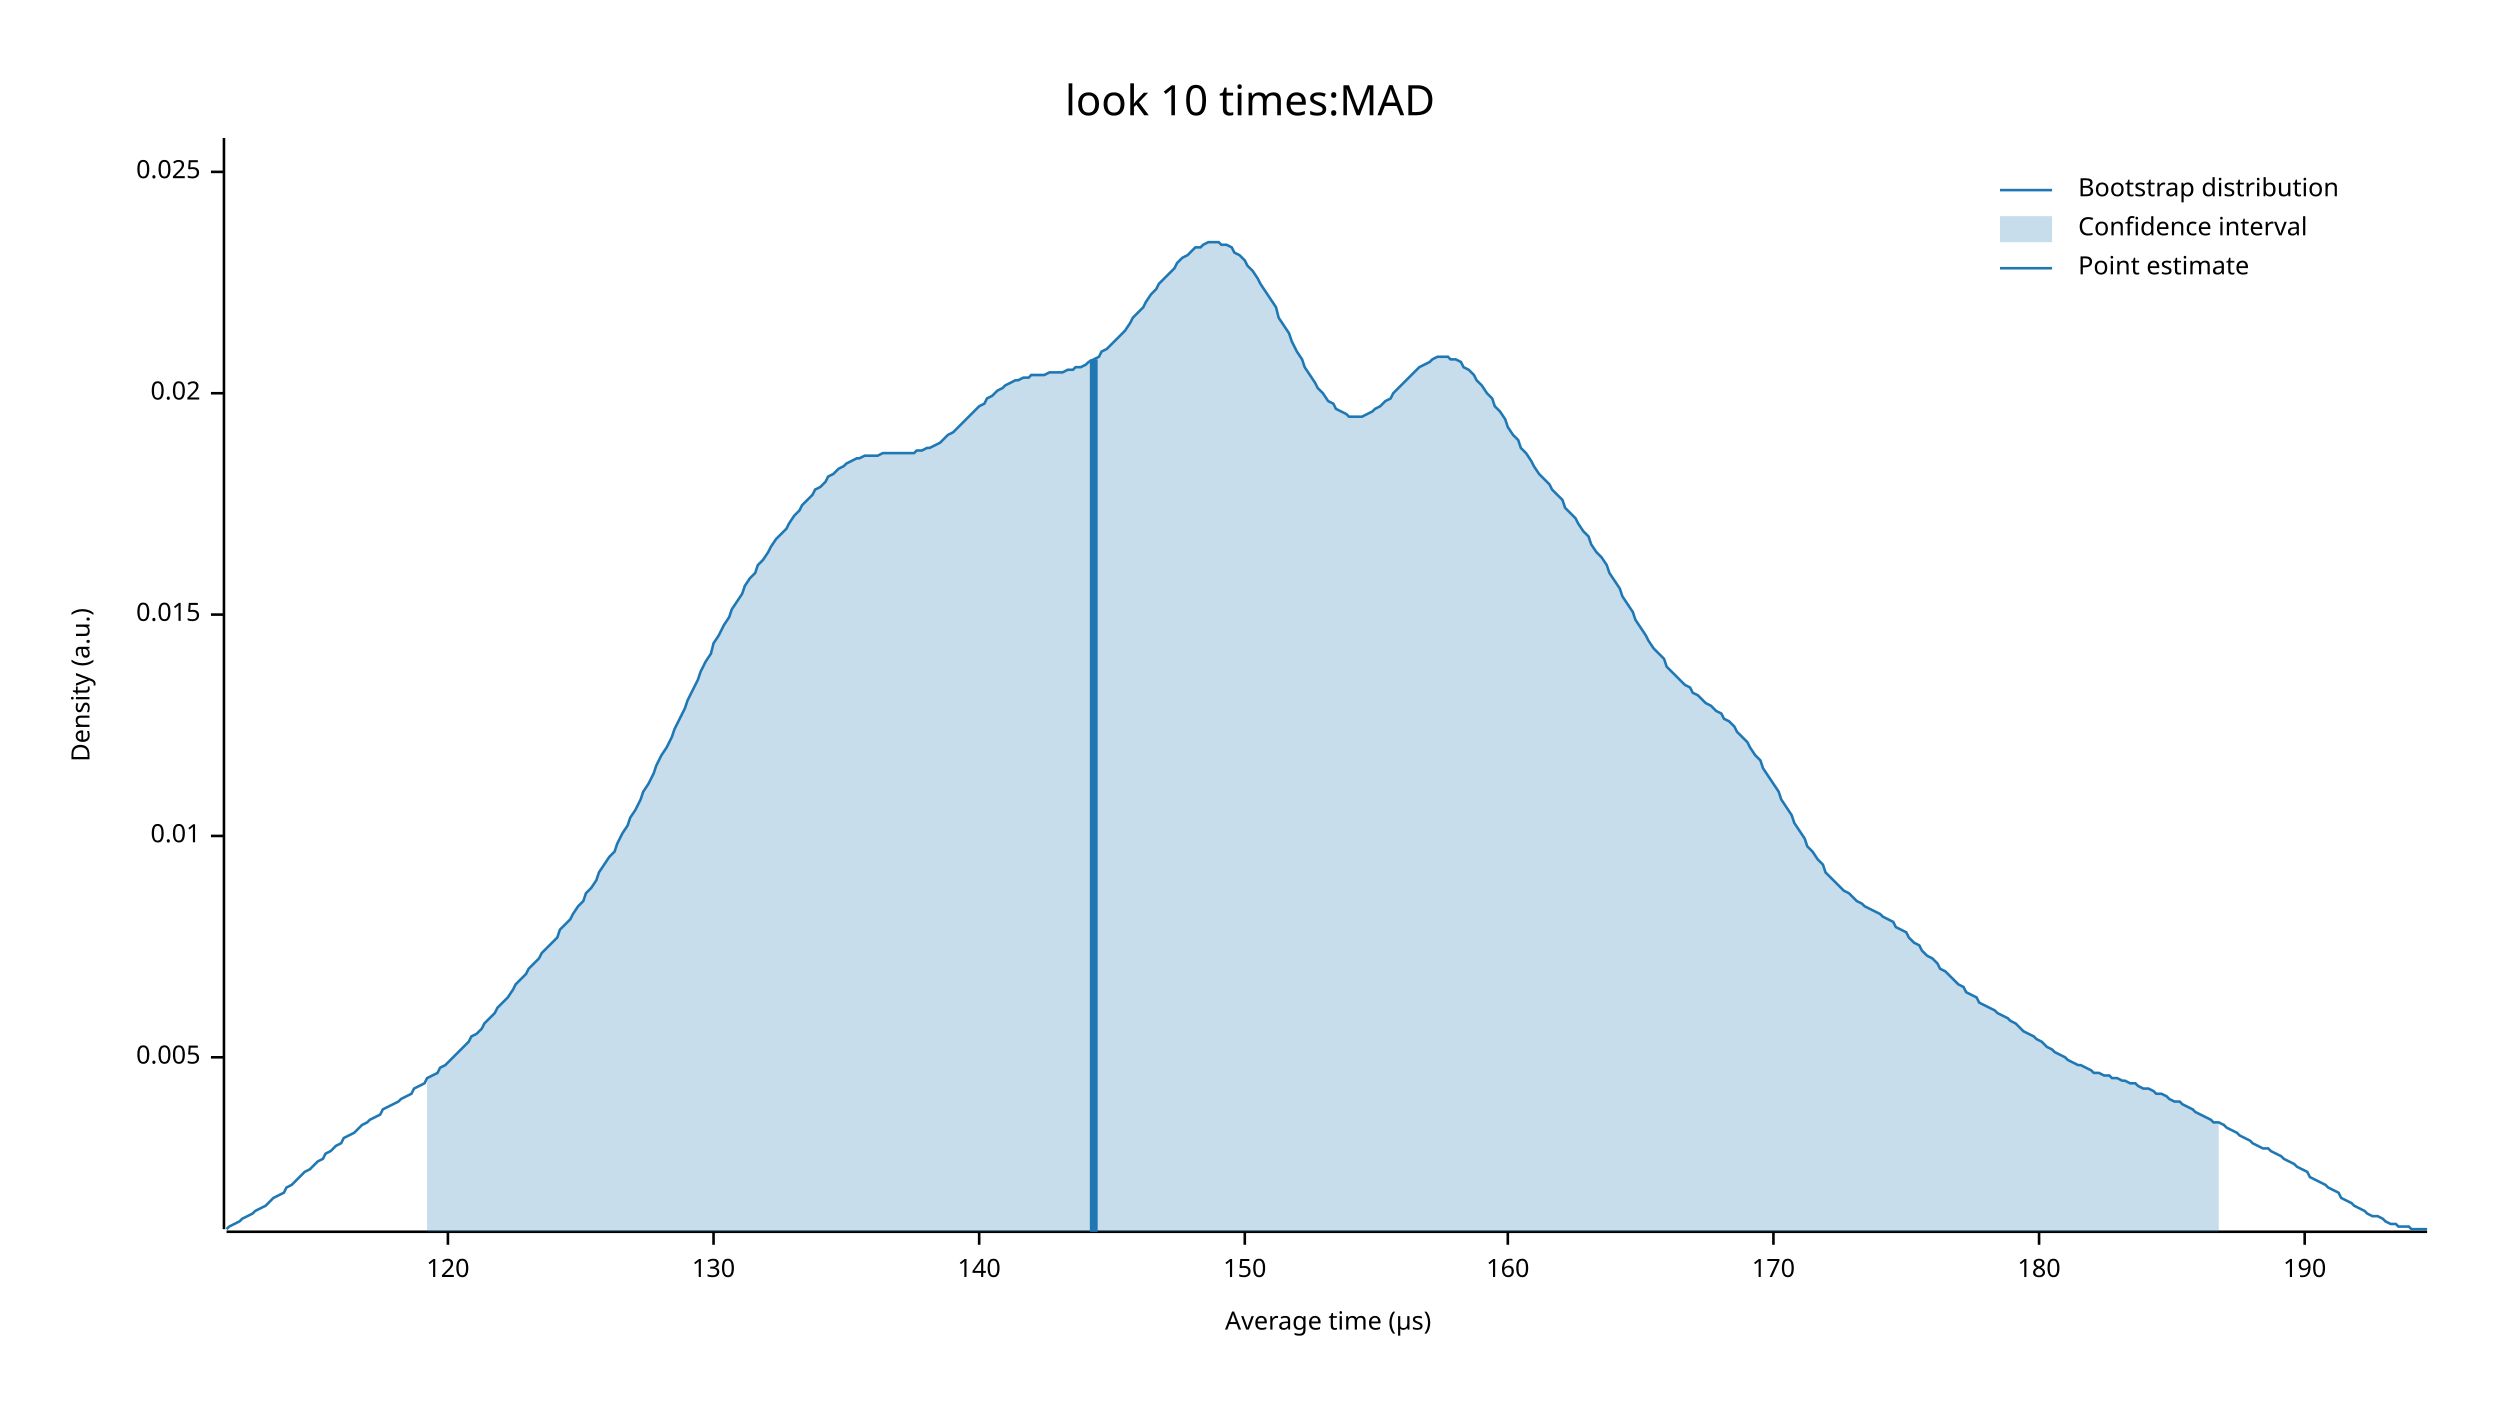
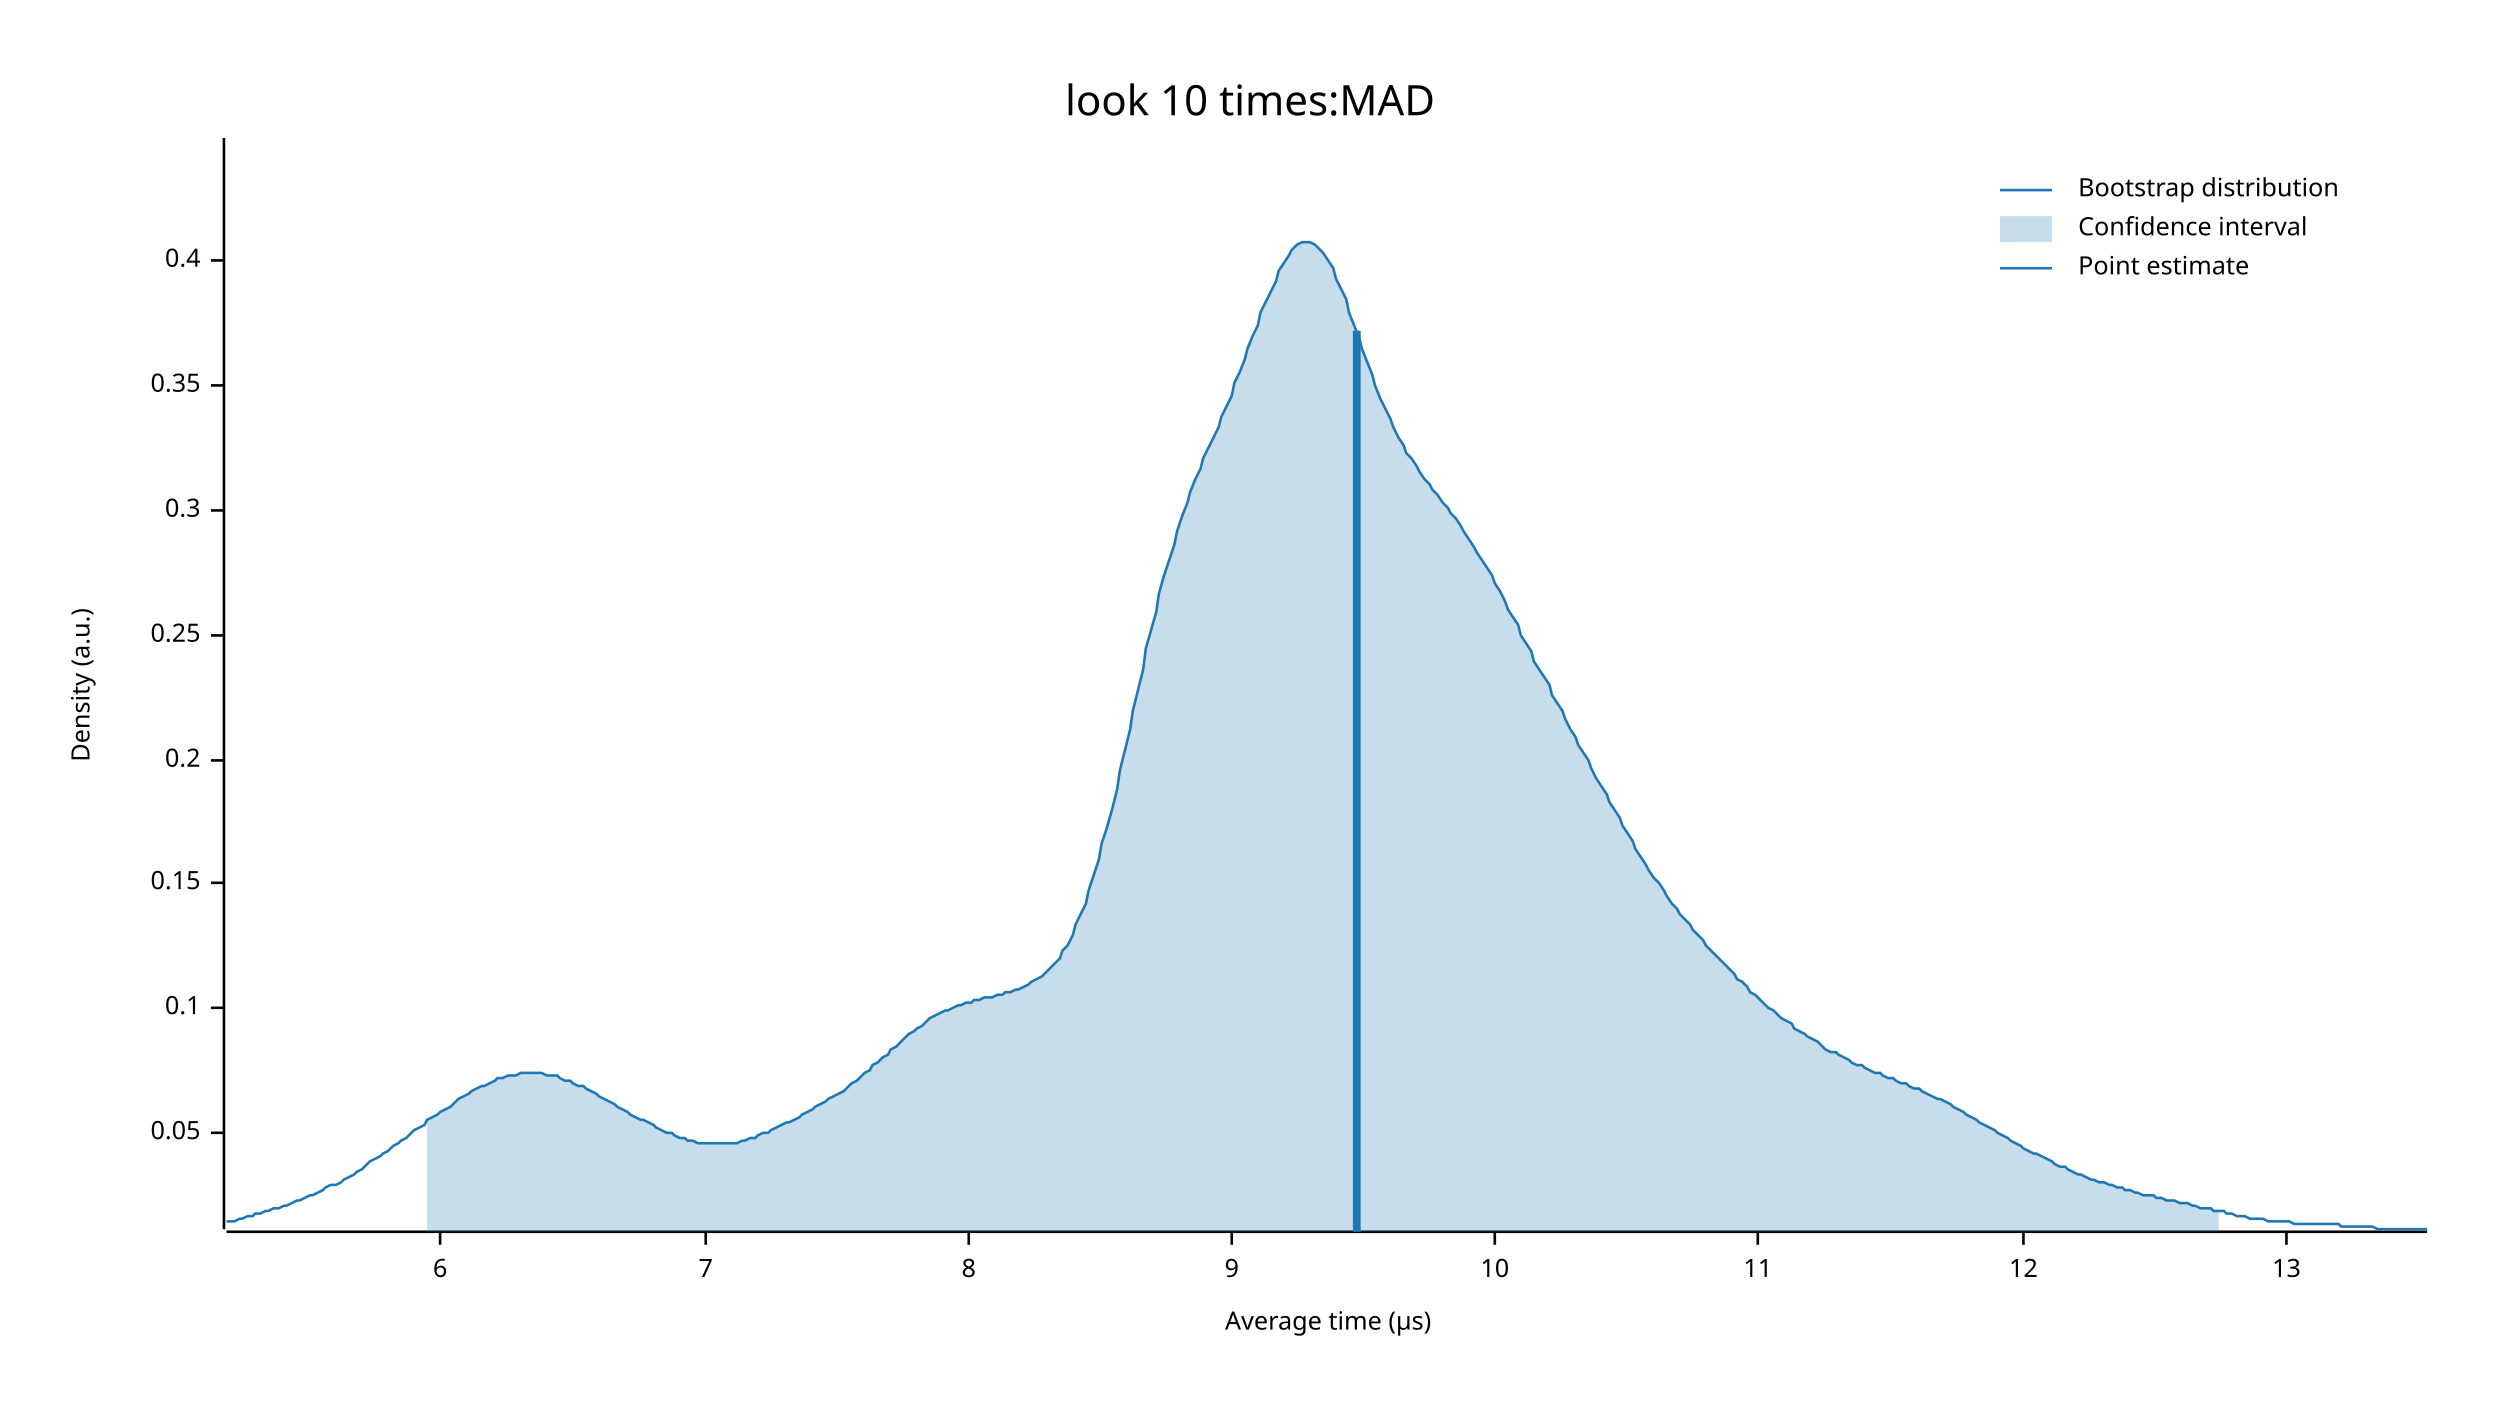
<svg xmlns="http://www.w3.org/2000/svg" width="960" height="540" viewBox="0 0 960 540">
  <text x="480" y="32" dy="0.76em" text-anchor="middle" font-family="sans-serif" font-size="16.129" opacity="1" fill="#000000">
look 10 times:MAD
</text>
  <text x="27" y="263" dy="0.76em" text-anchor="middle" font-family="sans-serif" font-size="9.677" opacity="1" fill="#000000" transform="rotate(270, 27, 263)">
Density (a.u.)
</text>
  <text x="510" y="513" dy="-0.5ex" text-anchor="middle" font-family="sans-serif" font-size="9.677" opacity="1" fill="#000000">
Average time (µs)
</text>
  <polyline fill="none" opacity="1" stroke="#000000" stroke-width="1" points="86,53 86,472 " />
-   <text x="77" y="406" dy="0.5ex" text-anchor="end" font-family="sans-serif" font-size="9.677" opacity="1" fill="#000000">
- 0.005
+   <text x="77" y="435" dy="0.5ex" text-anchor="end" font-family="sans-serif" font-size="9.677" opacity="1" fill="#000000">
+ 0.05
</text>
-   <polyline fill="none" opacity="1" stroke="#000000" stroke-width="1" points="81,406 86,406 " />
-   <text x="77" y="321" dy="0.5ex" text-anchor="end" font-family="sans-serif" font-size="9.677" opacity="1" fill="#000000">
- 0.01
+   <polyline fill="none" opacity="1" stroke="#000000" stroke-width="1" points="81,435 86,435 " />
+   <text x="77" y="387" dy="0.5ex" text-anchor="end" font-family="sans-serif" font-size="9.677" opacity="1" fill="#000000">
+ 0.1
</text>
-   <polyline fill="none" opacity="1" stroke="#000000" stroke-width="1" points="81,321 86,321 " />
-   <text x="77" y="236" dy="0.5ex" text-anchor="end" font-family="sans-serif" font-size="9.677" opacity="1" fill="#000000">
- 0.015
+   <polyline fill="none" opacity="1" stroke="#000000" stroke-width="1" points="81,387 86,387 " />
+   <text x="77" y="339" dy="0.5ex" text-anchor="end" font-family="sans-serif" font-size="9.677" opacity="1" fill="#000000">
+ 0.15
</text>
-   <polyline fill="none" opacity="1" stroke="#000000" stroke-width="1" points="81,236 86,236 " />
-   <text x="77" y="151" dy="0.5ex" text-anchor="end" font-family="sans-serif" font-size="9.677" opacity="1" fill="#000000">
- 0.02
+   <polyline fill="none" opacity="1" stroke="#000000" stroke-width="1" points="81,339 86,339 " />
+   <text x="77" y="292" dy="0.5ex" text-anchor="end" font-family="sans-serif" font-size="9.677" opacity="1" fill="#000000">
+ 0.2
</text>
-   <polyline fill="none" opacity="1" stroke="#000000" stroke-width="1" points="81,151 86,151 " />
-   <text x="77" y="66" dy="0.5ex" text-anchor="end" font-family="sans-serif" font-size="9.677" opacity="1" fill="#000000">
- 0.025
+   <polyline fill="none" opacity="1" stroke="#000000" stroke-width="1" points="81,292 86,292 " />
+   <text x="77" y="244" dy="0.5ex" text-anchor="end" font-family="sans-serif" font-size="9.677" opacity="1" fill="#000000">
+ 0.25
</text>
-   <polyline fill="none" opacity="1" stroke="#000000" stroke-width="1" points="81,66 86,66 " />
+   <polyline fill="none" opacity="1" stroke="#000000" stroke-width="1" points="81,244 86,244 " />
+   <text x="77" y="196" dy="0.5ex" text-anchor="end" font-family="sans-serif" font-size="9.677" opacity="1" fill="#000000">
+ 0.3
+ </text>
+   <polyline fill="none" opacity="1" stroke="#000000" stroke-width="1" points="81,196 86,196 " />
+   <text x="77" y="148" dy="0.5ex" text-anchor="end" font-family="sans-serif" font-size="9.677" opacity="1" fill="#000000">
+ 0.35
+ </text>
+   <polyline fill="none" opacity="1" stroke="#000000" stroke-width="1" points="81,148 86,148 " />
+   <text x="77" y="100" dy="0.5ex" text-anchor="end" font-family="sans-serif" font-size="9.677" opacity="1" fill="#000000">
+ 0.4
+ </text>
+   <polyline fill="none" opacity="1" stroke="#000000" stroke-width="1" points="81,100 86,100 " />
  <polyline fill="none" opacity="1" stroke="#000000" stroke-width="1" points="87,473 932,473 " />
-   <text x="172" y="483" dy="0.76em" text-anchor="middle" font-family="sans-serif" font-size="9.677" opacity="1" fill="#000000">
- 120
+   <text x="169" y="483" dy="0.76em" text-anchor="middle" font-family="sans-serif" font-size="9.677" opacity="1" fill="#000000">
+ 6
</text>
-   <polyline fill="none" opacity="1" stroke="#000000" stroke-width="1" points="172,473 172,478 " />
-   <text x="274" y="483" dy="0.76em" text-anchor="middle" font-family="sans-serif" font-size="9.677" opacity="1" fill="#000000">
- 130
+   <polyline fill="none" opacity="1" stroke="#000000" stroke-width="1" points="169,473 169,478 " />
+   <text x="271" y="483" dy="0.76em" text-anchor="middle" font-family="sans-serif" font-size="9.677" opacity="1" fill="#000000">
+ 7
</text>
-   <polyline fill="none" opacity="1" stroke="#000000" stroke-width="1" points="274,473 274,478 " />
-   <text x="376" y="483" dy="0.76em" text-anchor="middle" font-family="sans-serif" font-size="9.677" opacity="1" fill="#000000">
- 140
+   <polyline fill="none" opacity="1" stroke="#000000" stroke-width="1" points="271,473 271,478 " />
+   <text x="372" y="483" dy="0.76em" text-anchor="middle" font-family="sans-serif" font-size="9.677" opacity="1" fill="#000000">
+ 8
</text>
-   <polyline fill="none" opacity="1" stroke="#000000" stroke-width="1" points="376,473 376,478 " />
-   <text x="478" y="483" dy="0.76em" text-anchor="middle" font-family="sans-serif" font-size="9.677" opacity="1" fill="#000000">
- 150
+   <polyline fill="none" opacity="1" stroke="#000000" stroke-width="1" points="372,473 372,478 " />
+   <text x="473" y="483" dy="0.76em" text-anchor="middle" font-family="sans-serif" font-size="9.677" opacity="1" fill="#000000">
+ 9
</text>
-   <polyline fill="none" opacity="1" stroke="#000000" stroke-width="1" points="478,473 478,478 " />
-   <text x="579" y="483" dy="0.76em" text-anchor="middle" font-family="sans-serif" font-size="9.677" opacity="1" fill="#000000">
- 160
+   <polyline fill="none" opacity="1" stroke="#000000" stroke-width="1" points="473,473 473,478 " />
+   <text x="574" y="483" dy="0.76em" text-anchor="middle" font-family="sans-serif" font-size="9.677" opacity="1" fill="#000000">
+ 10
</text>
-   <polyline fill="none" opacity="1" stroke="#000000" stroke-width="1" points="579,473 579,478 " />
-   <text x="681" y="483" dy="0.76em" text-anchor="middle" font-family="sans-serif" font-size="9.677" opacity="1" fill="#000000">
- 170
+   <polyline fill="none" opacity="1" stroke="#000000" stroke-width="1" points="574,473 574,478 " />
+   <text x="675" y="483" dy="0.76em" text-anchor="middle" font-family="sans-serif" font-size="9.677" opacity="1" fill="#000000">
+ 11
</text>
-   <polyline fill="none" opacity="1" stroke="#000000" stroke-width="1" points="681,473 681,478 " />
-   <text x="783" y="483" dy="0.76em" text-anchor="middle" font-family="sans-serif" font-size="9.677" opacity="1" fill="#000000">
- 180
+   <polyline fill="none" opacity="1" stroke="#000000" stroke-width="1" points="675,473 675,478 " />
+   <text x="777" y="483" dy="0.76em" text-anchor="middle" font-family="sans-serif" font-size="9.677" opacity="1" fill="#000000">
+ 12
</text>
-   <polyline fill="none" opacity="1" stroke="#000000" stroke-width="1" points="783,473 783,478 " />
-   <text x="885" y="483" dy="0.76em" text-anchor="middle" font-family="sans-serif" font-size="9.677" opacity="1" fill="#000000">
- 190
+   <polyline fill="none" opacity="1" stroke="#000000" stroke-width="1" points="777,473 777,478 " />
+   <text x="878" y="483" dy="0.76em" text-anchor="middle" font-family="sans-serif" font-size="9.677" opacity="1" fill="#000000">
+ 13
</text>
-   <polyline fill="none" opacity="1" stroke="#000000" stroke-width="1" points="885,473 885,478 " />
-   <polyline fill="none" opacity="1" stroke="#1F78B4" stroke-width="1" points="87,472 88,471 90,470 92,469 93,468 95,467 97,466 98,465 100,464 102,463 103,462 105,460 107,459 109,458 110,456 112,455 114,453 115,452 117,450 119,449 120,448 122,446 124,445 125,443 127,442 129,440 131,439 132,437 134,436 136,435 137,434 139,432 141,431 142,430 144,429 146,428 147,426 149,425 151,424 153,423 154,422 156,421 158,420 159,418 161,417 163,416 164,414 166,413 168,412 169,410 171,409 173,407 175,405 176,404 178,402 180,400 181,398 183,397 185,395 186,393 188,391 190,389 191,387 193,385 195,383 197,380 198,378 200,376 202,374 203,372 205,370 207,368 208,366 210,364 212,362 214,360 215,357 217,355 219,353 220,351 222,348 224,346 225,343 227,341 229,338 230,335 232,332 234,329 236,327 237,324 239,320 241,317 242,314 244,311 246,307 247,304 249,301 251,297 252,294 254,290 256,287 258,283 259,280 261,276 263,272 264,269 266,265 268,261 269,258 271,254 273,251 274,247 276,244 278,240 280,237 281,234 283,231 285,228 286,225 288,222 290,220 291,217 293,215 295,212 296,210 298,207 300,205 302,203 303,201 305,198 307,196 308,194 310,192 312,190 313,188 315,187 317,185 318,183 320,182 322,180 324,179 325,178 327,177 329,176 330,176 332,175 334,175 335,175 337,175 339,174 341,174 342,174 344,174 346,174 347,174 349,174 351,174 352,173 354,173 356,172 357,172 359,171 361,170 363,168 364,167 366,166 368,164 369,163 371,161 373,159 374,158 376,156 378,155 379,153 381,152 383,150 385,149 386,148 388,147 390,146 391,146 393,145 395,145 396,144 398,144 400,144 401,144 403,143 405,143 407,143 408,143 410,142 412,142 413,141 415,141 417,140 418,139 420,138 422,137 423,135 425,134 427,132 429,130 430,129 432,127 434,124 435,122 437,120 439,118 440,116 442,113 444,111 445,109 447,107 449,105 451,103 452,101 454,99 456,98 457,97 459,95 461,95 462,94 464,93 466,93 468,93 469,94 471,94 473,95 474,97 476,98 478,100 479,102 481,104 483,107 484,109 486,112 488,115 490,118 491,122 493,125 495,128 496,131 498,135 500,138 501,141 503,144 505,147 506,149 508,151 510,154 512,155 513,157 515,158 517,159 518,160 520,160 522,160 523,160 525,159 527,158 528,157 530,156 532,154 534,153 535,151 537,149 539,147 540,146 542,144 544,142 545,141 547,140 549,139 550,138 552,137 554,137 556,137 557,138 559,138 561,139 562,141 564,142 566,144 567,146 569,148 571,151 573,153 574,156 576,158 578,161 579,164 581,167 583,169 584,172 586,174 588,177 589,179 591,182 593,184 595,186 596,188 598,190 600,192 601,195 603,197 605,199 606,201 608,204 610,206 611,209 613,212 615,214 617,217 618,220 620,223 622,226 623,229 625,232 627,235 628,238 630,241 632,244 633,246 635,249 637,251 639,253 640,256 642,258 644,260 645,261 647,263 649,264 650,266 652,267 654,269 655,270 657,271 659,273 661,274 662,276 664,277 666,279 667,281 669,283 671,285 672,287 674,290 676,292 677,295 679,298 681,301 683,304 684,307 686,310 688,313 689,316 691,319 693,322 694,325 696,327 698,330 700,332 701,335 703,337 705,339 706,340 708,342 710,343 711,344 713,346 715,347 716,348 718,349 720,350 722,351 723,352 725,353 727,354 728,356 730,357 732,358 733,360 735,362 737,363 738,365 740,367 742,368 744,370 745,372 747,373 749,375 750,376 752,378 754,379 755,381 757,382 759,383 760,385 762,386 764,387 766,388 767,389 769,390 771,391 772,392 774,393 776,395 777,396 779,397 781,398 782,399 784,400 786,402 788,403 789,404 791,405 793,406 794,407 796,408 798,409 799,409 801,410 803,411 804,412 806,412 808,413 810,413 811,414 813,414 815,415 816,415 818,416 820,416 821,417 823,418 825,418 827,419 828,420 830,420 832,421 833,422 835,423 837,423 838,424 840,425 842,426 843,427 845,428 847,429 849,430 850,431 852,431 854,432 855,433 857,434 859,435 860,436 862,437 864,438 865,439 867,440 869,441 871,441 872,442 874,443 876,444 877,445 879,446 881,447 882,448 884,449 886,450 887,452 889,453 891,454 893,455 894,456 896,457 898,458 899,460 901,461 903,462 904,463 906,464 908,465 909,466 911,467 913,467 915,468 916,469 918,470 920,470 921,471 923,471 925,471 926,472 928,472 930,472 932,472 " />
-   <polygon opacity="0.25" fill="#1F78B4" points="164,414 166,413 168,412 169,410 171,409 173,407 175,405 176,404 178,402 180,400 181,398 183,397 185,395 186,393 188,391 190,389 191,387 193,385 195,383 197,380 198,378 200,376 202,374 203,372 205,370 207,368 208,366 210,364 212,362 214,360 215,357 217,355 219,353 220,351 222,348 224,346 225,343 227,341 229,338 230,335 232,332 234,329 236,327 237,324 239,320 241,317 242,314 244,311 246,307 247,304 249,301 251,297 252,294 254,290 256,287 258,283 259,280 261,276 263,272 264,269 266,265 268,261 269,258 271,254 273,251 274,247 276,244 278,240 280,237 281,234 283,231 285,228 286,225 288,222 290,220 291,217 293,215 295,212 296,210 298,207 300,205 302,203 303,201 305,198 307,196 308,194 310,192 312,190 313,188 315,187 317,185 318,183 320,182 322,180 324,179 325,178 327,177 329,176 330,176 332,175 334,175 335,175 337,175 339,174 341,174 342,174 344,174 346,174 347,174 349,174 351,174 352,173 354,173 356,172 357,172 359,171 361,170 363,168 364,167 366,166 368,164 369,163 371,161 373,159 374,158 376,156 378,155 379,153 381,152 383,150 385,149 386,148 388,147 390,146 391,146 393,145 395,145 396,144 398,144 400,144 401,144 403,143 405,143 407,143 408,143 410,142 412,142 413,141 415,141 417,140 418,139 420,138 422,137 423,135 425,134 427,132 429,130 430,129 432,127 434,124 435,122 437,120 439,118 440,116 442,113 444,111 445,109 447,107 449,105 451,103 452,101 454,99 456,98 457,97 459,95 461,95 462,94 464,93 466,93 468,93 469,94 471,94 473,95 474,97 476,98 478,100 479,102 481,104 483,107 484,109 486,112 488,115 490,118 491,122 493,125 495,128 496,131 498,135 500,138 501,141 503,144 505,147 506,149 508,151 510,154 512,155 513,157 515,158 517,159 518,160 520,160 522,160 523,160 525,159 527,158 528,157 530,156 532,154 534,153 535,151 537,149 539,147 540,146 542,144 544,142 545,141 547,140 549,139 550,138 552,137 554,137 556,137 557,138 559,138 561,139 562,141 564,142 566,144 567,146 569,148 571,151 573,153 574,156 576,158 578,161 579,164 581,167 583,169 584,172 586,174 588,177 589,179 591,182 593,184 595,186 596,188 598,190 600,192 601,195 603,197 605,199 606,201 608,204 610,206 611,209 613,212 615,214 617,217 618,220 620,223 622,226 623,229 625,232 627,235 628,238 630,241 632,244 633,246 635,249 637,251 639,253 640,256 642,258 644,260 645,261 647,263 649,264 650,266 652,267 654,269 655,270 657,271 659,273 661,274 662,276 664,277 666,279 667,281 669,283 671,285 672,287 674,290 676,292 677,295 679,298 681,301 683,304 684,307 686,310 688,313 689,316 691,319 693,322 694,325 696,327 698,330 700,332 701,335 703,337 705,339 706,340 708,342 710,343 711,344 713,346 715,347 716,348 718,349 720,350 722,351 723,352 725,353 727,354 728,356 730,357 732,358 733,360 735,362 737,363 738,365 740,367 742,368 744,370 745,372 747,373 749,375 750,376 752,378 754,379 755,381 757,382 759,383 760,385 762,386 764,387 766,388 767,389 769,390 771,391 772,392 774,393 776,395 777,396 779,397 781,398 782,399 784,400 786,402 788,403 789,404 791,405 793,406 794,407 796,408 798,409 799,409 801,410 803,411 804,412 806,412 808,413 810,413 811,414 813,414 815,415 816,415 818,416 820,416 821,417 823,418 825,418 827,419 828,420 830,420 832,421 833,422 835,423 837,423 838,424 840,425 842,426 843,427 845,428 847,429 849,430 850,431 852,431 852,473 164,473 " />
-   <polyline fill="none" opacity="1" stroke="#1F78B4" stroke-width="3" points="420,473 420,138 " />
+   <polyline fill="none" opacity="1" stroke="#000000" stroke-width="1" points="878,473 878,478 " />
+   <polyline fill="none" opacity="1" stroke="#1F78B4" stroke-width="1" points="87,469 88,469 90,469 92,468 93,468 95,467 97,467 98,466 100,466 102,465 103,465 105,464 107,464 109,463 110,463 112,462 114,461 115,461 117,460 119,459 120,459 122,458 124,457 125,456 127,455 129,455 131,454 132,453 134,452 136,451 137,450 139,449 141,447 142,446 144,445 146,444 147,443 149,442 151,440 153,439 154,438 156,437 158,435 159,434 161,433 163,432 164,430 166,429 168,428 169,427 171,426 173,425 175,423 176,422 178,421 180,420 181,419 183,418 185,417 186,417 188,416 190,415 191,414 193,414 195,413 197,413 198,413 200,412 202,412 203,412 205,412 207,412 208,412 210,413 212,413 214,413 215,414 217,415 219,415 220,416 222,417 224,417 225,418 227,419 229,420 230,421 232,422 234,423 236,424 237,425 239,426 241,427 242,428 244,429 246,430 247,430 249,431 251,432 252,433 254,434 256,435 258,435 259,436 261,437 263,437 264,438 266,438 268,439 269,439 271,439 273,439 274,439 276,439 278,439 280,439 281,439 283,439 285,438 286,438 288,437 290,437 291,436 293,435 295,435 296,434 298,433 300,432 302,431 303,431 305,430 307,429 308,428 310,427 312,426 313,425 315,424 317,423 318,422 320,421 322,420 324,419 325,418 327,416 329,415 330,414 332,412 334,411 335,409 337,408 339,406 341,405 342,403 344,402 346,400 347,399 349,397 351,396 352,395 354,394 356,392 357,391 359,390 361,389 363,388 364,388 366,387 368,386 369,386 371,385 373,385 374,384 376,384 378,383 379,383 381,383 383,382 385,382 386,381 388,381 390,380 391,380 393,379 395,378 396,377 398,376 400,375 401,374 403,372 405,370 407,368 408,365 410,363 412,359 413,355 415,351 417,347 418,342 420,336 422,330 423,324 425,318 427,311 429,303 430,296 432,288 434,280 435,273 437,265 439,257 440,249 442,242 444,235 445,228 447,221 449,215 451,209 452,204 454,198 456,193 457,189 459,184 461,180 462,176 464,172 466,168 468,164 469,160 471,156 473,152 474,147 476,143 478,138 479,134 481,129 483,125 484,120 486,116 488,112 490,108 491,104 493,101 495,98 496,96 498,94 500,93 501,93 503,93 505,94 506,95 508,97 510,100 512,103 513,107 515,111 517,115 518,120 520,125 522,130 523,134 525,139 527,144 528,148 530,153 532,157 534,161 535,164 537,168 539,171 540,174 542,176 544,179 545,181 547,184 549,186 550,188 552,190 554,193 556,195 557,197 559,199 561,202 562,204 564,207 566,210 567,212 569,215 571,218 573,221 574,224 576,227 578,231 579,234 581,237 583,240 584,244 586,247 588,250 589,254 591,257 593,260 595,263 596,267 598,270 600,273 601,276 603,280 605,283 606,286 608,289 610,292 611,295 613,299 615,302 617,305 618,308 620,311 622,314 623,317 625,320 627,323 628,326 630,329 632,332 633,334 635,337 637,339 639,342 640,344 642,347 644,349 645,351 647,353 649,355 650,357 652,359 654,361 655,363 657,365 659,367 661,369 662,370 664,372 666,374 667,376 669,377 671,379 672,381 674,382 676,384 677,385 679,387 681,388 683,390 684,391 686,392 688,393 689,395 691,396 693,397 694,398 696,399 698,400 700,402 701,403 703,404 705,404 706,405 708,406 710,407 711,408 713,409 715,409 716,410 718,411 720,412 722,412 723,413 725,414 727,414 728,415 730,416 732,416 733,417 735,418 737,418 738,419 740,420 742,421 744,422 745,422 747,423 749,424 750,425 752,426 754,427 755,428 757,429 759,430 760,431 762,432 764,433 766,434 767,435 769,436 771,437 772,438 774,439 776,440 777,441 779,442 781,443 782,443 784,444 786,445 788,446 789,447 791,448 793,448 794,449 796,450 798,451 799,451 801,452 803,453 804,453 806,454 808,454 810,455 811,455 813,456 815,456 816,457 818,457 820,458 821,458 823,459 825,459 827,459 828,460 830,460 832,461 833,461 835,461 837,462 838,462 840,462 842,463 843,463 845,464 847,464 849,464 850,465 852,465 854,465 855,466 857,466 859,467 860,467 862,467 864,468 865,468 867,468 869,468 871,469 872,469 874,469 876,469 877,469 879,469 881,470 882,470 884,470 886,470 887,470 889,470 891,470 893,470 894,470 896,470 898,470 899,471 901,471 903,471 904,471 906,471 908,471 909,471 911,471 913,472 915,472 916,472 918,472 920,472 921,472 923,472 925,472 926,472 928,472 930,472 932,472 " />
+   <polygon opacity="0.25" fill="#1F78B4" points="164,430 166,429 168,428 169,427 171,426 173,425 175,423 176,422 178,421 180,420 181,419 183,418 185,417 186,417 188,416 190,415 191,414 193,414 195,413 197,413 198,413 200,412 202,412 203,412 205,412 207,412 208,412 210,413 212,413 214,413 215,414 217,415 219,415 220,416 222,417 224,417 225,418 227,419 229,420 230,421 232,422 234,423 236,424 237,425 239,426 241,427 242,428 244,429 246,430 247,430 249,431 251,432 252,433 254,434 256,435 258,435 259,436 261,437 263,437 264,438 266,438 268,439 269,439 271,439 273,439 274,439 276,439 278,439 280,439 281,439 283,439 285,438 286,438 288,437 290,437 291,436 293,435 295,435 296,434 298,433 300,432 302,431 303,431 305,430 307,429 308,428 310,427 312,426 313,425 315,424 317,423 318,422 320,421 322,420 324,419 325,418 327,416 329,415 330,414 332,412 334,411 335,409 337,408 339,406 341,405 342,403 344,402 346,400 347,399 349,397 351,396 352,395 354,394 356,392 357,391 359,390 361,389 363,388 364,388 366,387 368,386 369,386 371,385 373,385 374,384 376,384 378,383 379,383 381,383 383,382 385,382 386,381 388,381 390,380 391,380 393,379 395,378 396,377 398,376 400,375 401,374 403,372 405,370 407,368 408,365 410,363 412,359 413,355 415,351 417,347 418,342 420,336 422,330 423,324 425,318 427,311 429,303 430,296 432,288 434,280 435,273 437,265 439,257 440,249 442,242 444,235 445,228 447,221 449,215 451,209 452,204 454,198 456,193 457,189 459,184 461,180 462,176 464,172 466,168 468,164 469,160 471,156 473,152 474,147 476,143 478,138 479,134 481,129 483,125 484,120 486,116 488,112 490,108 491,104 493,101 495,98 496,96 498,94 500,93 501,93 503,93 505,94 506,95 508,97 510,100 512,103 513,107 515,111 517,115 518,120 520,125 522,130 523,134 525,139 527,144 528,148 530,153 532,157 534,161 535,164 537,168 539,171 540,174 542,176 544,179 545,181 547,184 549,186 550,188 552,190 554,193 556,195 557,197 559,199 561,202 562,204 564,207 566,210 567,212 569,215 571,218 573,221 574,224 576,227 578,231 579,234 581,237 583,240 584,244 586,247 588,250 589,254 591,257 593,260 595,263 596,267 598,270 600,273 601,276 603,280 605,283 606,286 608,289 610,292 611,295 613,299 615,302 617,305 618,308 620,311 622,314 623,317 625,320 627,323 628,326 630,329 632,332 633,334 635,337 637,339 639,342 640,344 642,347 644,349 645,351 647,353 649,355 650,357 652,359 654,361 655,363 657,365 659,367 661,369 662,370 664,372 666,374 667,376 669,377 671,379 672,381 674,382 676,384 677,385 679,387 681,388 683,390 684,391 686,392 688,393 689,395 691,396 693,397 694,398 696,399 698,400 700,402 701,403 703,404 705,404 706,405 708,406 710,407 711,408 713,409 715,409 716,410 718,411 720,412 722,412 723,413 725,414 727,414 728,415 730,416 732,416 733,417 735,418 737,418 738,419 740,420 742,421 744,422 745,422 747,423 749,424 750,425 752,426 754,427 755,428 757,429 759,430 760,431 762,432 764,433 766,434 767,435 769,436 771,437 772,438 774,439 776,440 777,441 779,442 781,443 782,443 784,444 786,445 788,446 789,447 791,448 793,448 794,449 796,450 798,451 799,451 801,452 803,453 804,453 806,454 808,454 810,455 811,455 813,456 815,456 816,457 818,457 820,458 821,458 823,459 825,459 827,459 828,460 830,460 832,461 833,461 835,461 837,462 838,462 840,462 842,463 843,463 845,464 847,464 849,464 850,465 852,465 852,473 164,473 " />
+   <polyline fill="none" opacity="1" stroke="#1F78B4" stroke-width="3" points="521,473 521,127 " />
  <text x="798" y="68" dy="0.76em" text-anchor="start" font-family="sans-serif" font-size="9.677" opacity="1" fill="#000000">
Bootstrap distribution
</text>
  <text x="798" y="83" dy="0.76em" text-anchor="start" font-family="sans-serif" font-size="9.677" opacity="1" fill="#000000">
Confidence interval
</text>
  <text x="798" y="98" dy="0.76em" text-anchor="start" font-family="sans-serif" font-size="9.677" opacity="1" fill="#000000">
Point estimate
</text>
  <polyline fill="none" opacity="1" stroke="#1F78B4" stroke-width="1" points="768,73 788,73 " />
  <rect x="768" y="83" width="20" height="10" opacity="0.25" fill="#1F78B4" stroke="none" />
  <polyline fill="none" opacity="1" stroke="#1F78B4" stroke-width="1" points="768,103 788,103 " />
</svg>
